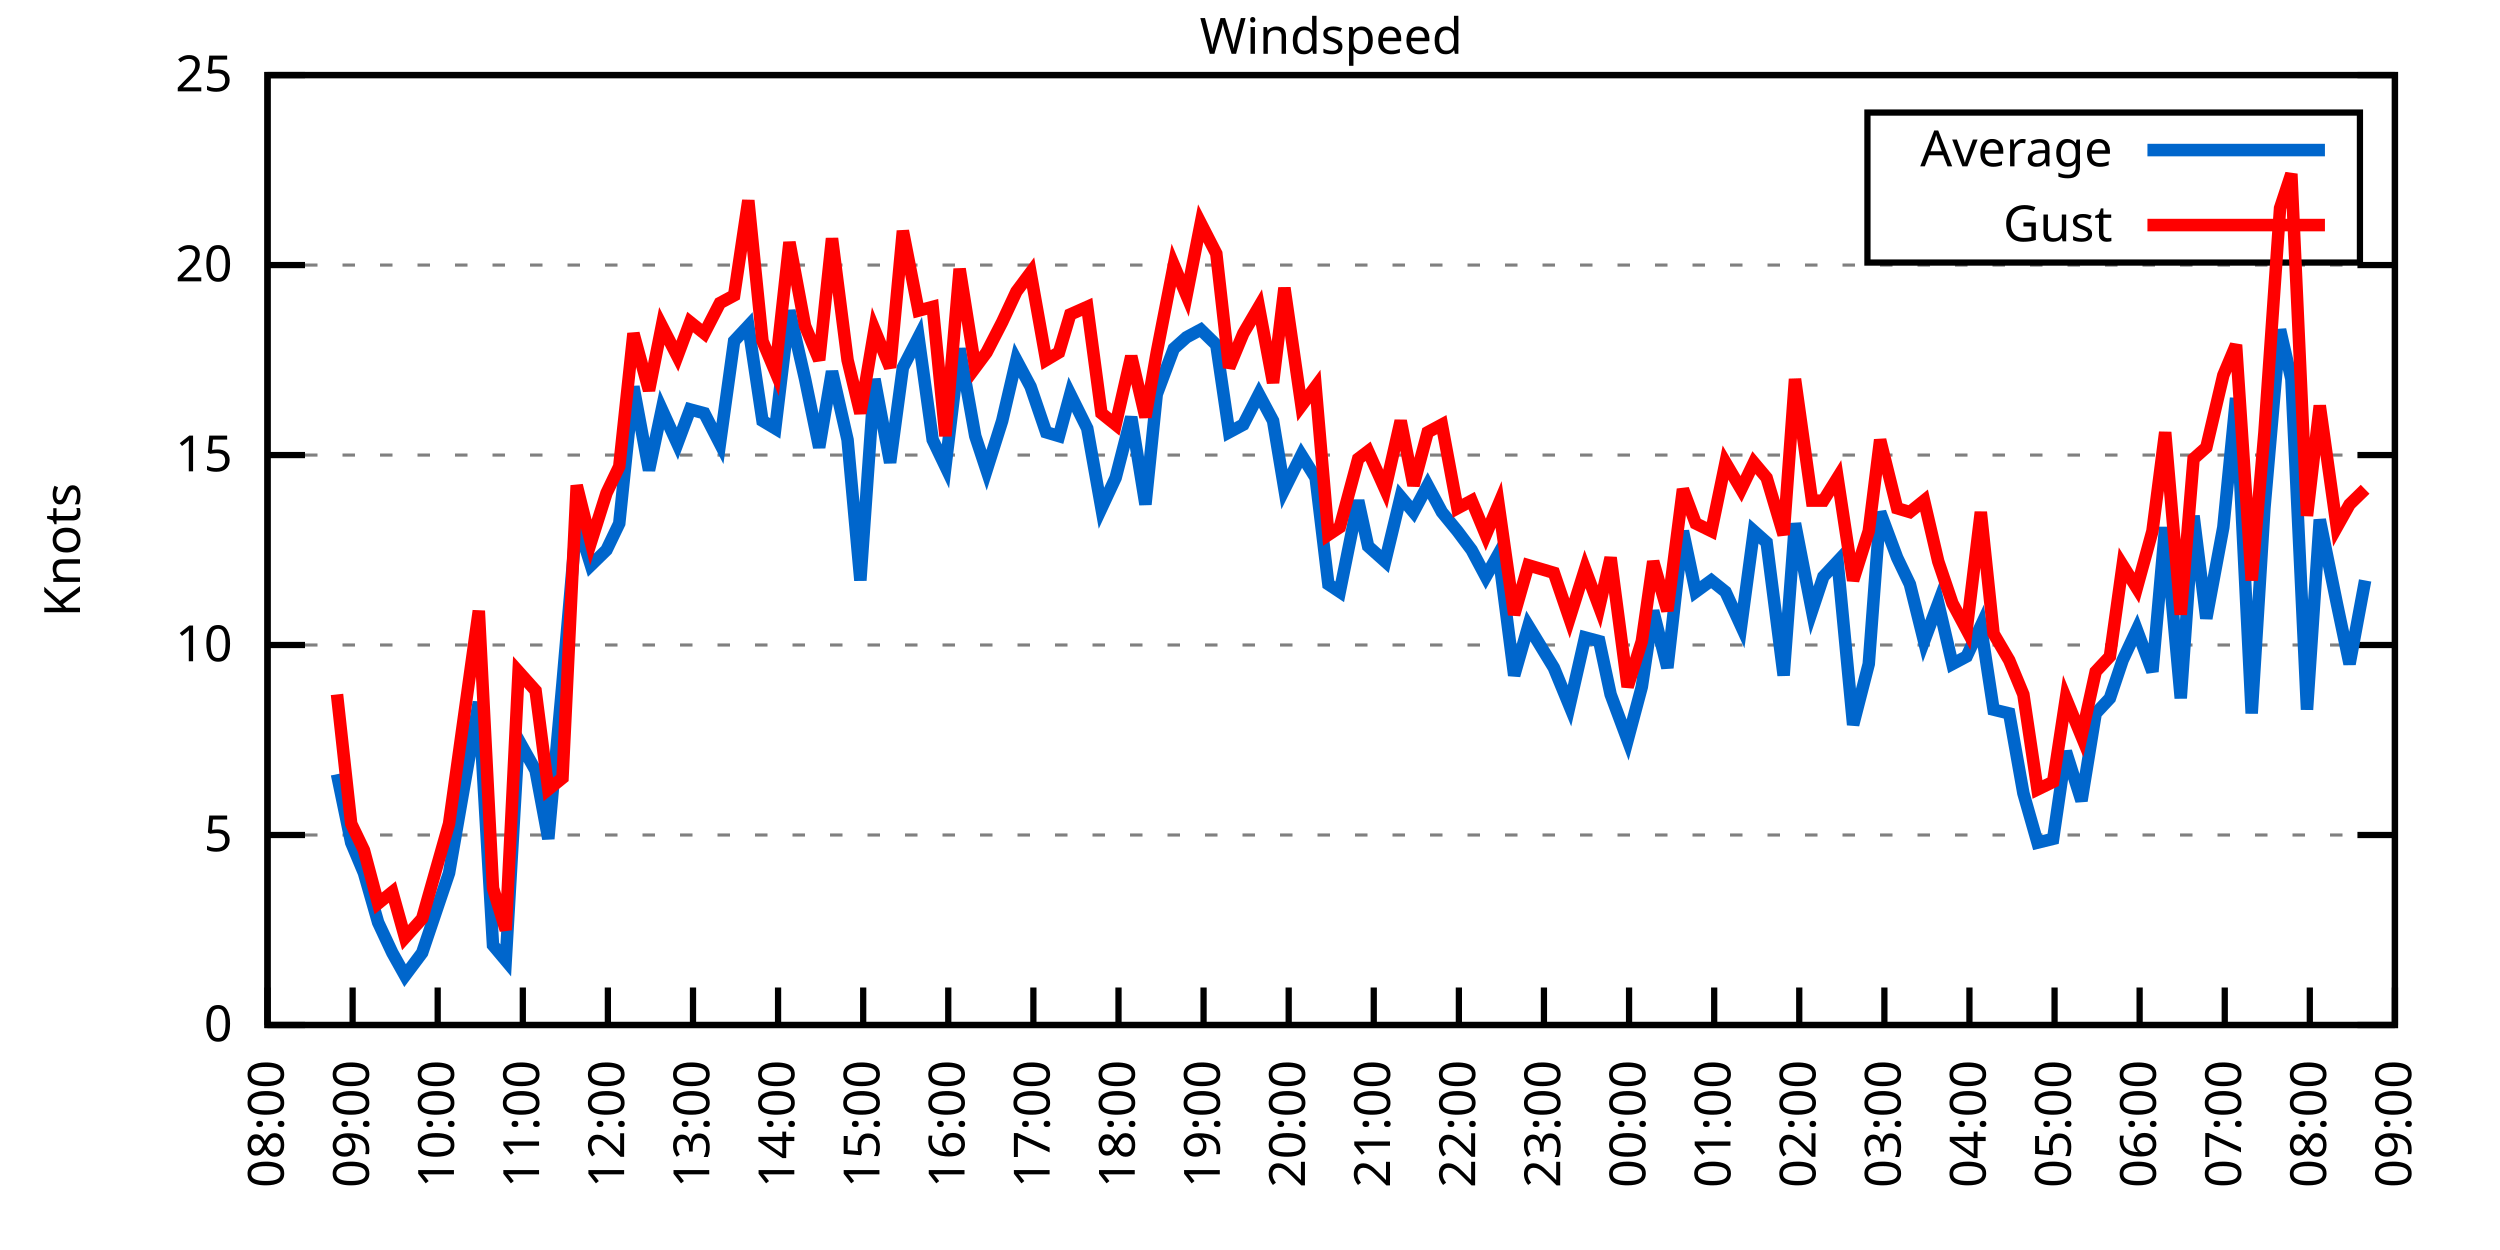
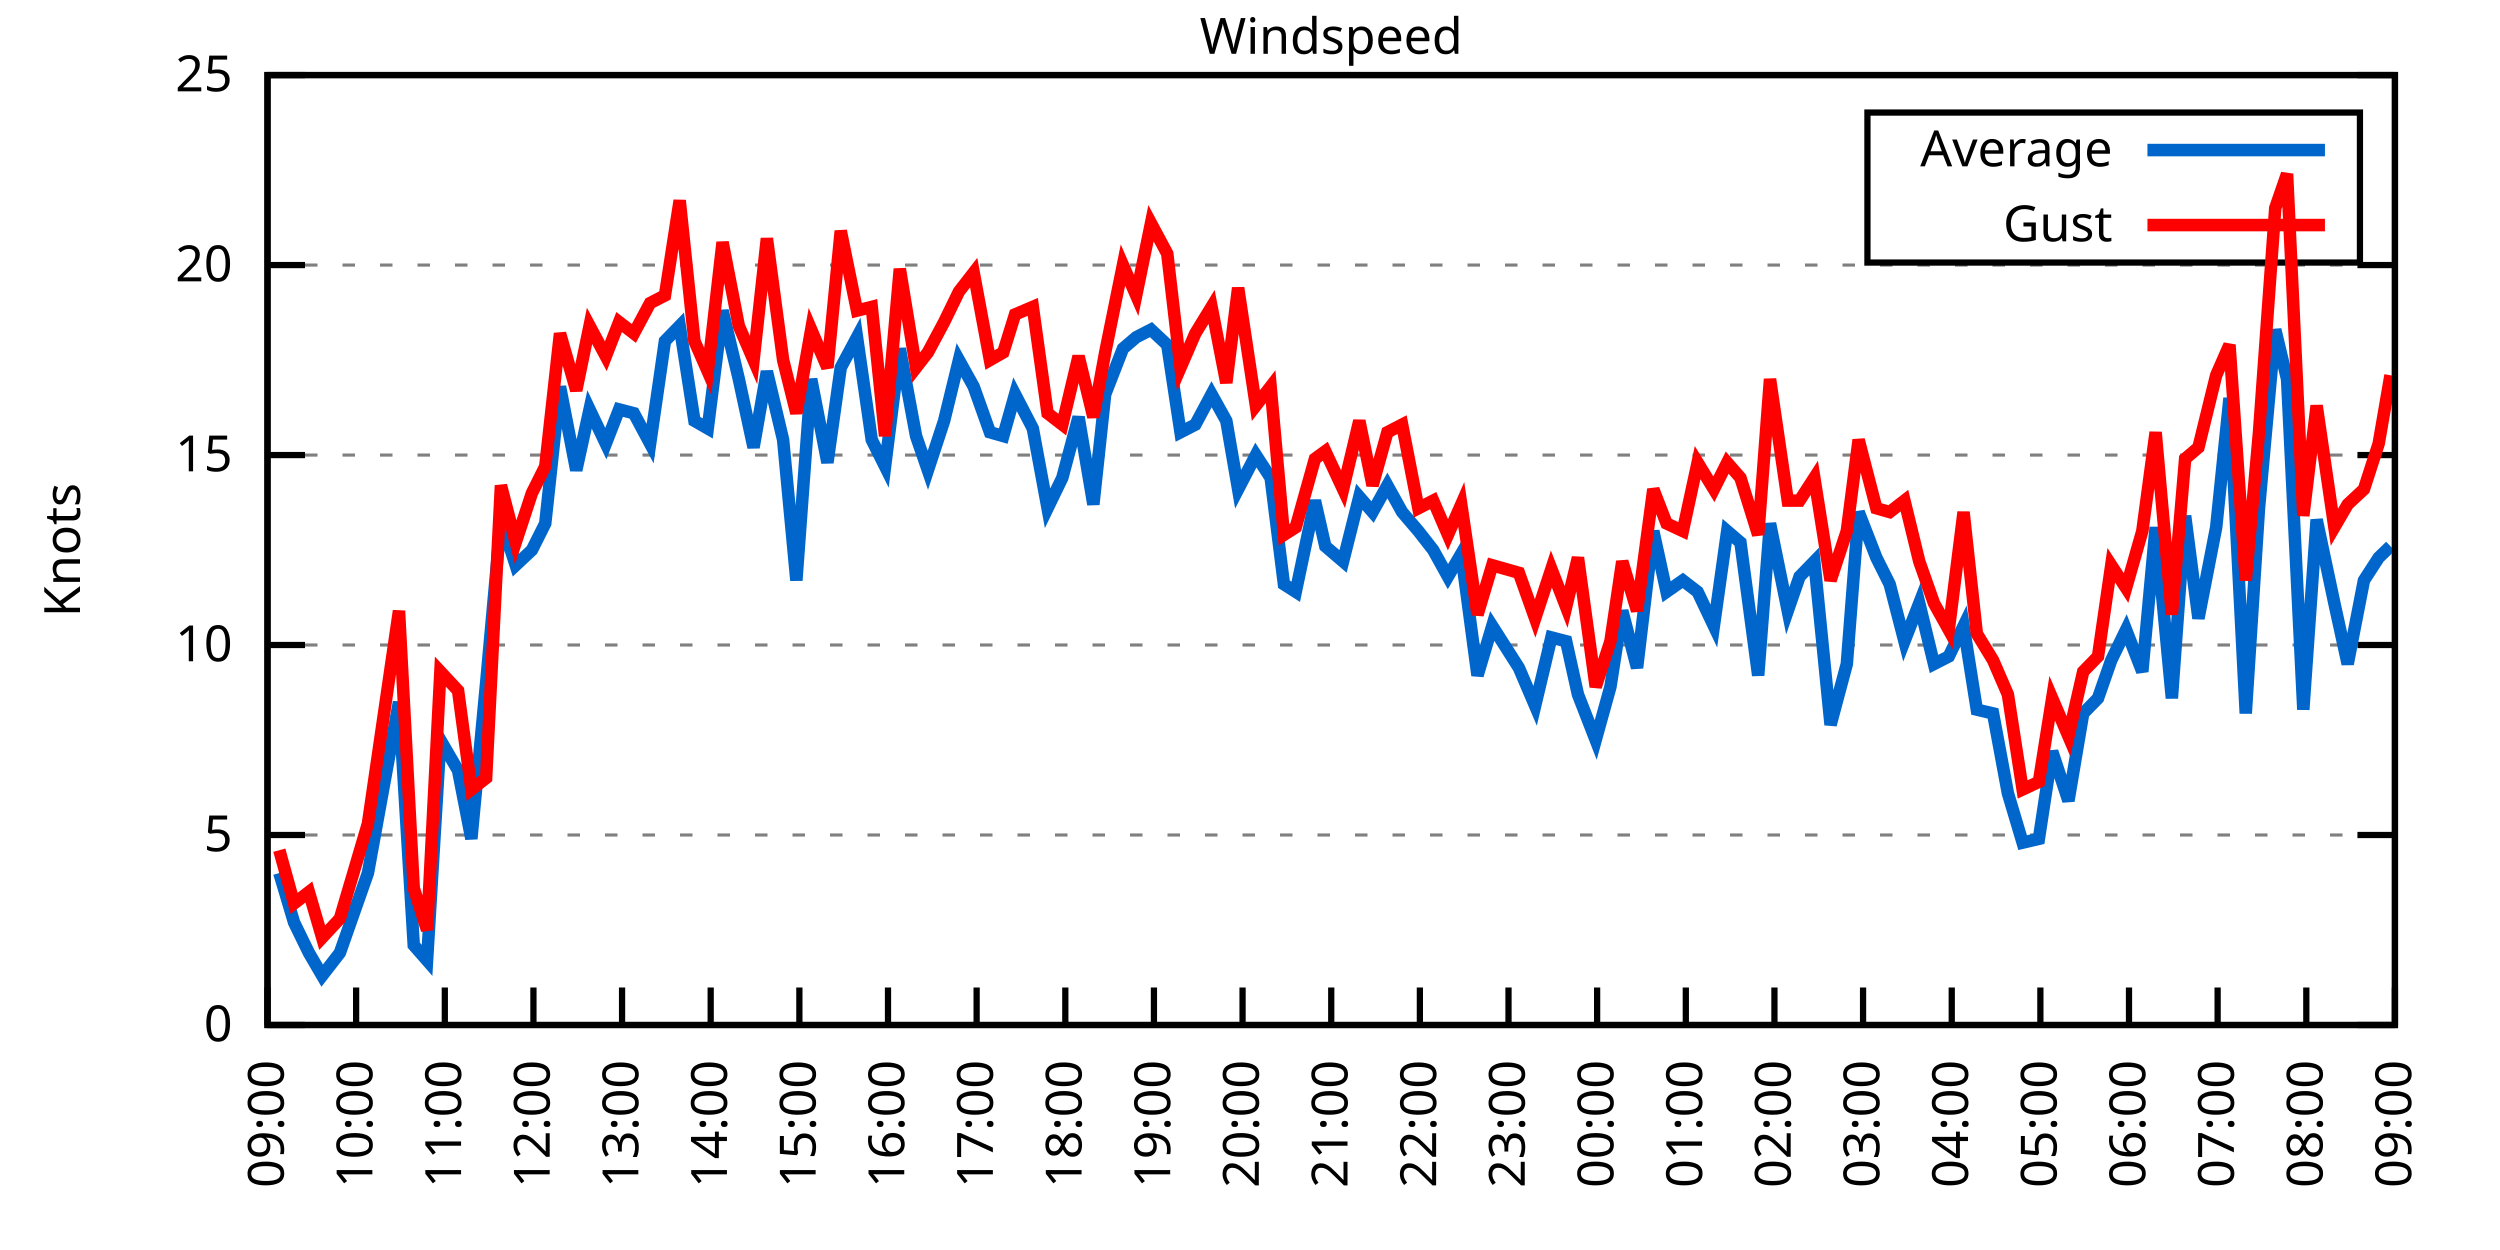
<svg xmlns="http://www.w3.org/2000/svg" xmlns:xlink="http://www.w3.org/1999/xlink" width="400" height="200" viewBox="0 0 400 200">
  <g id="gnuplot_canvas">
    <rect x="0" y="0" width="400" height="200" fill="none" />
    <defs>
      <circle id="gpDot" r="0.5" stroke-width="0.5" stroke="currentColor" />
      <path id="gpPt0" stroke-width="0.333" stroke="currentColor" d="M-1,0 h2 M0,-1 v2" />
      <path id="gpPt1" stroke-width="0.333" stroke="currentColor" d="M-1,-1 L1,1 M1,-1 L-1,1" />
      <path id="gpPt2" stroke-width="0.333" stroke="currentColor" d="M-1,0 L1,0 M0,-1 L0,1 M-1,-1 L1,1 M-1,1 L1,-1" />
      <rect id="gpPt3" stroke-width="0.333" stroke="currentColor" x="-1" y="-1" width="2" height="2" />
      <rect id="gpPt4" stroke-width="0.333" stroke="currentColor" fill="currentColor" x="-1" y="-1" width="2" height="2" />
      <circle id="gpPt5" stroke-width="0.333" stroke="currentColor" cx="0" cy="0" r="1" />
      <use xlink:href="#gpPt5" id="gpPt6" fill="currentColor" stroke="none" />
      <path id="gpPt7" stroke-width="0.333" stroke="currentColor" d="M0,-1.33 L-1.33,0.67 L1.33,0.67 z" />
      <use xlink:href="#gpPt7" id="gpPt8" fill="currentColor" stroke="none" />
      <use xlink:href="#gpPt7" id="gpPt9" stroke="currentColor" transform="rotate(180)" />
      <use xlink:href="#gpPt9" id="gpPt10" fill="currentColor" stroke="none" />
      <use xlink:href="#gpPt3" id="gpPt11" stroke="currentColor" transform="rotate(45)" />
      <use xlink:href="#gpPt11" id="gpPt12" fill="currentColor" stroke="none" />
      <path id="gpPt13" stroke-width="0.333" stroke="currentColor" d="M0,1.330 L1.265,0.411 L0.782,-1.067 L-0.782,-1.076 L-1.265,0.411 z" />
      <use xlink:href="#gpPt13" id="gpPt14" fill="currentColor" stroke="none" />
      <filter id="textbox" filterUnits="objectBoundingBox" x="0" y="0" height="1" width="1">
        <feFlood flood-color="white" flood-opacity="1" result="bgnd" />
        <feComposite in="SourceGraphic" in2="bgnd" operator="atop" />
      </filter>
      <filter id="greybox" filterUnits="objectBoundingBox" x="0" y="0" height="1" width="1">
        <feFlood flood-color="lightgrey" flood-opacity="1" result="grey" />
        <feComposite in="SourceGraphic" in2="grey" operator="atop" />
      </filter>
    </defs>
    <g fill="none" color="white" stroke="currentColor" stroke-width="1.00" stroke-linecap="butt" stroke-linejoin="miter">
</g>
    <g fill="none" color="black" stroke="currentColor" stroke-width="1.00" stroke-linecap="butt" stroke-linejoin="miter">
      <g stroke="none" shape-rendering="crispEdges">
        <polygon fill="rgb(255, 255, 255)" points="42.80,164.00 383.18,164.00 383.18,12.02 42.80,12.02 " />
      </g>
    </g>
    <g fill="none" color="black" stroke="currentColor" stroke-width="1.00" stroke-linecap="butt" stroke-linejoin="miter">
</g>
    <g fill="none" color="black" stroke="black" stroke-width="0.50" stroke-linecap="butt" stroke-linejoin="miter">
</g>
    <g fill="none" color="gray" stroke="currentColor" stroke-width="0.50" stroke-linecap="butt" stroke-linejoin="miter">
      <path stroke="gray" stroke-dasharray="2,4" class="gridline" d="M42.80,164.00 L383.19,164.00  " />
    </g>
    <g fill="none" color="gray" stroke="gray" stroke-width="1.00" stroke-linecap="butt" stroke-linejoin="miter">
</g>
    <g fill="none" color="black" stroke="currentColor" stroke-width="1.00" stroke-linecap="butt" stroke-linejoin="miter">
      <path stroke="black" d="M42.80,164.00 L48.80,164.00 M383.19,164.00 L377.19,164.00  " />
      <g transform="translate(37.20,166.60)" stroke="none" fill="black" font-family="Sans" font-size="8.00" text-anchor="end">
        <text>
          <tspan font-family="Sans"> 0</tspan>
        </text>
      </g>
    </g>
    <g fill="none" color="black" stroke="currentColor" stroke-width="1.00" stroke-linecap="butt" stroke-linejoin="miter">
</g>
    <g fill="none" color="black" stroke="black" stroke-width="0.50" stroke-linecap="butt" stroke-linejoin="miter">
</g>
    <g fill="none" color="gray" stroke="currentColor" stroke-width="0.50" stroke-linecap="butt" stroke-linejoin="miter">
      <path stroke="gray" stroke-dasharray="2,4" class="gridline" d="M42.80,133.60 L383.19,133.60  " />
    </g>
    <g fill="none" color="gray" stroke="gray" stroke-width="1.00" stroke-linecap="butt" stroke-linejoin="miter">
</g>
    <g fill="none" color="black" stroke="currentColor" stroke-width="1.00" stroke-linecap="butt" stroke-linejoin="miter">
      <path stroke="black" d="M42.80,133.60 L48.80,133.60 M383.19,133.60 L377.19,133.60  " />
      <g transform="translate(37.20,136.20)" stroke="none" fill="black" font-family="Sans" font-size="8.00" text-anchor="end">
        <text>
          <tspan font-family="Sans"> 5</tspan>
        </text>
      </g>
    </g>
    <g fill="none" color="black" stroke="currentColor" stroke-width="1.00" stroke-linecap="butt" stroke-linejoin="miter">
</g>
    <g fill="none" color="black" stroke="black" stroke-width="0.50" stroke-linecap="butt" stroke-linejoin="miter">
</g>
    <g fill="none" color="gray" stroke="currentColor" stroke-width="0.50" stroke-linecap="butt" stroke-linejoin="miter">
      <path stroke="gray" stroke-dasharray="2,4" class="gridline" d="M42.80,103.20 L383.19,103.20  " />
    </g>
    <g fill="none" color="gray" stroke="gray" stroke-width="1.00" stroke-linecap="butt" stroke-linejoin="miter">
</g>
    <g fill="none" color="black" stroke="currentColor" stroke-width="1.00" stroke-linecap="butt" stroke-linejoin="miter">
      <path stroke="black" d="M42.80,103.20 L48.80,103.20 M383.19,103.20 L377.19,103.20  " />
      <g transform="translate(37.20,105.80)" stroke="none" fill="black" font-family="Sans" font-size="8.00" text-anchor="end">
        <text>
          <tspan font-family="Sans"> 10</tspan>
        </text>
      </g>
    </g>
    <g fill="none" color="black" stroke="currentColor" stroke-width="1.00" stroke-linecap="butt" stroke-linejoin="miter">
</g>
    <g fill="none" color="black" stroke="black" stroke-width="0.50" stroke-linecap="butt" stroke-linejoin="miter">
</g>
    <g fill="none" color="gray" stroke="currentColor" stroke-width="0.50" stroke-linecap="butt" stroke-linejoin="miter">
      <path stroke="gray" stroke-dasharray="2,4" class="gridline" d="M42.80,72.81 L383.19,72.81  " />
    </g>
    <g fill="none" color="gray" stroke="gray" stroke-width="1.00" stroke-linecap="butt" stroke-linejoin="miter">
</g>
    <g fill="none" color="black" stroke="currentColor" stroke-width="1.00" stroke-linecap="butt" stroke-linejoin="miter">
      <path stroke="black" d="M42.80,72.81 L48.80,72.81 M383.19,72.81 L377.19,72.81  " />
      <g transform="translate(37.20,75.41)" stroke="none" fill="black" font-family="Sans" font-size="8.00" text-anchor="end">
        <text>
          <tspan font-family="Sans"> 15</tspan>
        </text>
      </g>
    </g>
    <g fill="none" color="black" stroke="currentColor" stroke-width="1.00" stroke-linecap="butt" stroke-linejoin="miter">
</g>
    <g fill="none" color="black" stroke="black" stroke-width="0.50" stroke-linecap="butt" stroke-linejoin="miter">
</g>
    <g fill="none" color="gray" stroke="currentColor" stroke-width="0.50" stroke-linecap="butt" stroke-linejoin="miter">
      <path stroke="gray" stroke-dasharray="2,4" class="gridline" d="M42.80,42.41 L383.19,42.41  " />
    </g>
    <g fill="none" color="gray" stroke="gray" stroke-width="1.00" stroke-linecap="butt" stroke-linejoin="miter">
</g>
    <g fill="none" color="black" stroke="currentColor" stroke-width="1.00" stroke-linecap="butt" stroke-linejoin="miter">
      <path stroke="black" d="M42.80,42.41 L48.80,42.41 M383.19,42.41 L377.19,42.41  " />
      <g transform="translate(37.20,45.01)" stroke="none" fill="black" font-family="Sans" font-size="8.00" text-anchor="end">
        <text>
          <tspan font-family="Sans"> 20</tspan>
        </text>
      </g>
    </g>
    <g fill="none" color="black" stroke="currentColor" stroke-width="1.00" stroke-linecap="butt" stroke-linejoin="miter">
</g>
    <g fill="none" color="black" stroke="black" stroke-width="0.50" stroke-linecap="butt" stroke-linejoin="miter">
</g>
    <g fill="none" color="gray" stroke="currentColor" stroke-width="0.50" stroke-linecap="butt" stroke-linejoin="miter">
      <path stroke="gray" stroke-dasharray="2,4" class="gridline" d="M42.80,12.01 L383.19,12.01  " />
    </g>
    <g fill="none" color="gray" stroke="gray" stroke-width="1.00" stroke-linecap="butt" stroke-linejoin="miter">
</g>
    <g fill="none" color="black" stroke="currentColor" stroke-width="1.00" stroke-linecap="butt" stroke-linejoin="miter">
      <path stroke="black" d="M42.80,12.01 L48.80,12.01 M383.19,12.01 L377.19,12.01  " />
      <g transform="translate(37.20,14.61)" stroke="none" fill="black" font-family="Sans" font-size="8.00" text-anchor="end">
        <text>
          <tspan font-family="Sans"> 25</tspan>
        </text>
      </g>
    </g>
    <g fill="none" color="black" stroke="currentColor" stroke-width="1.00" stroke-linecap="butt" stroke-linejoin="miter">
      <path stroke="black" d="M42.80,164.00 L42.80,158.00  " />
      <g transform="translate(45.40,169.60) rotate(270.00)" stroke="none" fill="black" font-family="Sans" font-size="8.00" text-anchor="end">
        <text>
-           <tspan font-family="Sans">08:00</tspan>
-         </text>
-       </g>
-     </g>
-     <g fill="none" color="black" stroke="currentColor" stroke-width="1.00" stroke-linecap="butt" stroke-linejoin="miter">
-       <path stroke="black" d="M56.42,164.00 L56.42,158.00  " />
-       <g transform="translate(59.02,169.60) rotate(270.00)" stroke="none" fill="black" font-family="Sans" font-size="8.00" text-anchor="end">
-         <text>
          <tspan font-family="Sans">09:00</tspan>
        </text>
      </g>
    </g>
    <g fill="none" color="black" stroke="currentColor" stroke-width="1.00" stroke-linecap="butt" stroke-linejoin="miter">
-       <path stroke="black" d="M70.03,164.00 L70.03,158.00  " />
-       <g transform="translate(72.63,169.60) rotate(270.00)" stroke="none" fill="black" font-family="Sans" font-size="8.00" text-anchor="end">
+       <path stroke="black" d="M56.98,164.00 L56.98,158.00  " />
+       <g transform="translate(59.58,169.60) rotate(270.00)" stroke="none" fill="black" font-family="Sans" font-size="8.00" text-anchor="end">
        <text>
          <tspan font-family="Sans">10:00</tspan>
        </text>
      </g>
    </g>
    <g fill="none" color="black" stroke="currentColor" stroke-width="1.00" stroke-linecap="butt" stroke-linejoin="miter">
-       <path stroke="black" d="M83.65,164.00 L83.65,158.00  " />
-       <g transform="translate(86.25,169.60) rotate(270.00)" stroke="none" fill="black" font-family="Sans" font-size="8.00" text-anchor="end">
+       <path stroke="black" d="M71.17,164.00 L71.17,158.00  " />
+       <g transform="translate(73.77,169.60) rotate(270.00)" stroke="none" fill="black" font-family="Sans" font-size="8.00" text-anchor="end">
        <text>
          <tspan font-family="Sans">11:00</tspan>
        </text>
      </g>
    </g>
    <g fill="none" color="black" stroke="currentColor" stroke-width="1.00" stroke-linecap="butt" stroke-linejoin="miter">
-       <path stroke="black" d="M97.26,164.00 L97.26,158.00  " />
-       <g transform="translate(99.86,169.60) rotate(270.00)" stroke="none" fill="black" font-family="Sans" font-size="8.00" text-anchor="end">
+       <path stroke="black" d="M85.35,164.00 L85.35,158.00  " />
+       <g transform="translate(87.95,169.60) rotate(270.00)" stroke="none" fill="black" font-family="Sans" font-size="8.00" text-anchor="end">
        <text>
          <tspan font-family="Sans">12:00</tspan>
        </text>
      </g>
    </g>
    <g fill="none" color="black" stroke="currentColor" stroke-width="1.00" stroke-linecap="butt" stroke-linejoin="miter">
-       <path stroke="black" d="M110.88,164.00 L110.88,158.00  " />
-       <g transform="translate(113.48,169.60) rotate(270.00)" stroke="none" fill="black" font-family="Sans" font-size="8.00" text-anchor="end">
+       <path stroke="black" d="M99.53,164.00 L99.53,158.00  " />
+       <g transform="translate(102.13,169.60) rotate(270.00)" stroke="none" fill="black" font-family="Sans" font-size="8.00" text-anchor="end">
        <text>
          <tspan font-family="Sans">13:00</tspan>
        </text>
      </g>
    </g>
    <g fill="none" color="black" stroke="currentColor" stroke-width="1.00" stroke-linecap="butt" stroke-linejoin="miter">
-       <path stroke="black" d="M124.49,164.00 L124.49,158.00  " />
-       <g transform="translate(127.09,169.60) rotate(270.00)" stroke="none" fill="black" font-family="Sans" font-size="8.00" text-anchor="end">
+       <path stroke="black" d="M113.71,164.00 L113.71,158.00  " />
+       <g transform="translate(116.31,169.60) rotate(270.00)" stroke="none" fill="black" font-family="Sans" font-size="8.00" text-anchor="end">
        <text>
          <tspan font-family="Sans">14:00</tspan>
        </text>
      </g>
    </g>
    <g fill="none" color="black" stroke="currentColor" stroke-width="1.00" stroke-linecap="butt" stroke-linejoin="miter">
-       <path stroke="black" d="M138.11,164.00 L138.11,158.00  " />
-       <g transform="translate(140.71,169.60) rotate(270.00)" stroke="none" fill="black" font-family="Sans" font-size="8.00" text-anchor="end">
+       <path stroke="black" d="M127.90,164.00 L127.90,158.00  " />
+       <g transform="translate(130.50,169.60) rotate(270.00)" stroke="none" fill="black" font-family="Sans" font-size="8.00" text-anchor="end">
        <text>
          <tspan font-family="Sans">15:00</tspan>
        </text>
      </g>
    </g>
    <g fill="none" color="black" stroke="currentColor" stroke-width="1.00" stroke-linecap="butt" stroke-linejoin="miter">
-       <path stroke="black" d="M151.72,164.00 L151.72,158.00  " />
-       <g transform="translate(154.32,169.60) rotate(270.00)" stroke="none" fill="black" font-family="Sans" font-size="8.00" text-anchor="end">
+       <path stroke="black" d="M142.08,164.00 L142.08,158.00  " />
+       <g transform="translate(144.68,169.60) rotate(270.00)" stroke="none" fill="black" font-family="Sans" font-size="8.00" text-anchor="end">
        <text>
          <tspan font-family="Sans">16:00</tspan>
        </text>
      </g>
    </g>
    <g fill="none" color="black" stroke="currentColor" stroke-width="1.00" stroke-linecap="butt" stroke-linejoin="miter">
-       <path stroke="black" d="M165.34,164.00 L165.34,158.00  " />
-       <g transform="translate(167.94,169.60) rotate(270.00)" stroke="none" fill="black" font-family="Sans" font-size="8.00" text-anchor="end">
+       <path stroke="black" d="M156.26,164.00 L156.26,158.00  " />
+       <g transform="translate(158.86,169.60) rotate(270.00)" stroke="none" fill="black" font-family="Sans" font-size="8.00" text-anchor="end">
        <text>
          <tspan font-family="Sans">17:00</tspan>
        </text>
      </g>
    </g>
    <g fill="none" color="black" stroke="currentColor" stroke-width="1.00" stroke-linecap="butt" stroke-linejoin="miter">
-       <path stroke="black" d="M178.96,164.00 L178.96,158.00  " />
-       <g transform="translate(181.56,169.60) rotate(270.00)" stroke="none" fill="black" font-family="Sans" font-size="8.00" text-anchor="end">
+       <path stroke="black" d="M170.45,164.00 L170.45,158.00  " />
+       <g transform="translate(173.05,169.60) rotate(270.00)" stroke="none" fill="black" font-family="Sans" font-size="8.00" text-anchor="end">
        <text>
          <tspan font-family="Sans">18:00</tspan>
        </text>
      </g>
    </g>
    <g fill="none" color="black" stroke="currentColor" stroke-width="1.00" stroke-linecap="butt" stroke-linejoin="miter">
-       <path stroke="black" d="M192.57,164.00 L192.57,158.00  " />
-       <g transform="translate(195.17,169.60) rotate(270.00)" stroke="none" fill="black" font-family="Sans" font-size="8.00" text-anchor="end">
+       <path stroke="black" d="M184.63,164.00 L184.63,158.00  " />
+       <g transform="translate(187.23,169.60) rotate(270.00)" stroke="none" fill="black" font-family="Sans" font-size="8.00" text-anchor="end">
        <text>
          <tspan font-family="Sans">19:00</tspan>
        </text>
      </g>
    </g>
    <g fill="none" color="black" stroke="currentColor" stroke-width="1.00" stroke-linecap="butt" stroke-linejoin="miter">
-       <path stroke="black" d="M206.19,164.00 L206.19,158.00  " />
-       <g transform="translate(208.79,169.60) rotate(270.00)" stroke="none" fill="black" font-family="Sans" font-size="8.00" text-anchor="end">
+       <path stroke="black" d="M198.81,164.00 L198.81,158.00  " />
+       <g transform="translate(201.41,169.60) rotate(270.00)" stroke="none" fill="black" font-family="Sans" font-size="8.00" text-anchor="end">
        <text>
          <tspan font-family="Sans">20:00</tspan>
        </text>
      </g>
    </g>
    <g fill="none" color="black" stroke="currentColor" stroke-width="1.00" stroke-linecap="butt" stroke-linejoin="miter">
-       <path stroke="black" d="M219.80,164.00 L219.80,158.00  " />
-       <g transform="translate(222.40,169.60) rotate(270.00)" stroke="none" fill="black" font-family="Sans" font-size="8.00" text-anchor="end">
+       <path stroke="black" d="M213.00,164.00 L213.00,158.00  " />
+       <g transform="translate(215.60,169.60) rotate(270.00)" stroke="none" fill="black" font-family="Sans" font-size="8.00" text-anchor="end">
        <text>
          <tspan font-family="Sans">21:00</tspan>
        </text>
      </g>
    </g>
    <g fill="none" color="black" stroke="currentColor" stroke-width="1.00" stroke-linecap="butt" stroke-linejoin="miter">
-       <path stroke="black" d="M233.42,164.00 L233.42,158.00  " />
-       <g transform="translate(236.02,169.60) rotate(270.00)" stroke="none" fill="black" font-family="Sans" font-size="8.00" text-anchor="end">
+       <path stroke="black" d="M227.18,164.00 L227.18,158.00  " />
+       <g transform="translate(229.78,169.60) rotate(270.00)" stroke="none" fill="black" font-family="Sans" font-size="8.00" text-anchor="end">
        <text>
          <tspan font-family="Sans">22:00</tspan>
        </text>
      </g>
    </g>
    <g fill="none" color="black" stroke="currentColor" stroke-width="1.00" stroke-linecap="butt" stroke-linejoin="miter">
-       <path stroke="black" d="M247.03,164.00 L247.03,158.00  " />
-       <g transform="translate(249.63,169.60) rotate(270.00)" stroke="none" fill="black" font-family="Sans" font-size="8.00" text-anchor="end">
+       <path stroke="black" d="M241.36,164.00 L241.36,158.00  " />
+       <g transform="translate(243.96,169.60) rotate(270.00)" stroke="none" fill="black" font-family="Sans" font-size="8.00" text-anchor="end">
        <text>
          <tspan font-family="Sans">23:00</tspan>
        </text>
      </g>
    </g>
    <g fill="none" color="black" stroke="currentColor" stroke-width="1.00" stroke-linecap="butt" stroke-linejoin="miter">
-       <path stroke="black" d="M260.65,164.00 L260.65,158.00  " />
-       <g transform="translate(263.25,169.60) rotate(270.00)" stroke="none" fill="black" font-family="Sans" font-size="8.00" text-anchor="end">
+       <path stroke="black" d="M255.54,164.00 L255.54,158.00  " />
+       <g transform="translate(258.14,169.60) rotate(270.00)" stroke="none" fill="black" font-family="Sans" font-size="8.00" text-anchor="end">
        <text>
          <tspan font-family="Sans">00:00</tspan>
        </text>
      </g>
    </g>
    <g fill="none" color="black" stroke="currentColor" stroke-width="1.00" stroke-linecap="butt" stroke-linejoin="miter">
-       <path stroke="black" d="M274.27,164.00 L274.27,158.00  " />
-       <g transform="translate(276.87,169.60) rotate(270.00)" stroke="none" fill="black" font-family="Sans" font-size="8.00" text-anchor="end">
+       <path stroke="black" d="M269.73,164.00 L269.73,158.00  " />
+       <g transform="translate(272.33,169.60) rotate(270.00)" stroke="none" fill="black" font-family="Sans" font-size="8.00" text-anchor="end">
        <text>
          <tspan font-family="Sans">01:00</tspan>
        </text>
      </g>
    </g>
    <g fill="none" color="black" stroke="currentColor" stroke-width="1.00" stroke-linecap="butt" stroke-linejoin="miter">
-       <path stroke="black" d="M287.88,164.00 L287.88,158.00  " />
-       <g transform="translate(290.48,169.60) rotate(270.00)" stroke="none" fill="black" font-family="Sans" font-size="8.00" text-anchor="end">
+       <path stroke="black" d="M283.91,164.00 L283.91,158.00  " />
+       <g transform="translate(286.51,169.60) rotate(270.00)" stroke="none" fill="black" font-family="Sans" font-size="8.00" text-anchor="end">
        <text>
          <tspan font-family="Sans">02:00</tspan>
        </text>
      </g>
    </g>
    <g fill="none" color="black" stroke="currentColor" stroke-width="1.00" stroke-linecap="butt" stroke-linejoin="miter">
-       <path stroke="black" d="M301.50,164.00 L301.50,158.00  " />
-       <g transform="translate(304.10,169.60) rotate(270.00)" stroke="none" fill="black" font-family="Sans" font-size="8.00" text-anchor="end">
+       <path stroke="black" d="M298.09,164.00 L298.09,158.00  " />
+       <g transform="translate(300.69,169.60) rotate(270.00)" stroke="none" fill="black" font-family="Sans" font-size="8.00" text-anchor="end">
        <text>
          <tspan font-family="Sans">03:00</tspan>
        </text>
      </g>
    </g>
    <g fill="none" color="black" stroke="currentColor" stroke-width="1.00" stroke-linecap="butt" stroke-linejoin="miter">
-       <path stroke="black" d="M315.11,164.00 L315.11,158.00  " />
-       <g transform="translate(317.71,169.60) rotate(270.00)" stroke="none" fill="black" font-family="Sans" font-size="8.00" text-anchor="end">
+       <path stroke="black" d="M312.28,164.00 L312.28,158.00  " />
+       <g transform="translate(314.88,169.60) rotate(270.00)" stroke="none" fill="black" font-family="Sans" font-size="8.00" text-anchor="end">
        <text>
          <tspan font-family="Sans">04:00</tspan>
        </text>
      </g>
    </g>
    <g fill="none" color="black" stroke="currentColor" stroke-width="1.00" stroke-linecap="butt" stroke-linejoin="miter">
-       <path stroke="black" d="M328.73,164.00 L328.73,158.00  " />
-       <g transform="translate(331.33,169.60) rotate(270.00)" stroke="none" fill="black" font-family="Sans" font-size="8.00" text-anchor="end">
+       <path stroke="black" d="M326.46,164.00 L326.46,158.00  " />
+       <g transform="translate(329.06,169.60) rotate(270.00)" stroke="none" fill="black" font-family="Sans" font-size="8.00" text-anchor="end">
        <text>
          <tspan font-family="Sans">05:00</tspan>
        </text>
      </g>
    </g>
    <g fill="none" color="black" stroke="currentColor" stroke-width="1.00" stroke-linecap="butt" stroke-linejoin="miter">
-       <path stroke="black" d="M342.34,164.00 L342.34,158.00  " />
-       <g transform="translate(344.94,169.60) rotate(270.00)" stroke="none" fill="black" font-family="Sans" font-size="8.00" text-anchor="end">
+       <path stroke="black" d="M340.64,164.00 L340.64,158.00  " />
+       <g transform="translate(343.24,169.60) rotate(270.00)" stroke="none" fill="black" font-family="Sans" font-size="8.00" text-anchor="end">
        <text>
          <tspan font-family="Sans">06:00</tspan>
        </text>
      </g>
    </g>
    <g fill="none" color="black" stroke="currentColor" stroke-width="1.00" stroke-linecap="butt" stroke-linejoin="miter">
-       <path stroke="black" d="M355.96,164.00 L355.96,158.00  " />
-       <g transform="translate(358.56,169.60) rotate(270.00)" stroke="none" fill="black" font-family="Sans" font-size="8.00" text-anchor="end">
+       <path stroke="black" d="M354.82,164.00 L354.82,158.00  " />
+       <g transform="translate(357.42,169.60) rotate(270.00)" stroke="none" fill="black" font-family="Sans" font-size="8.00" text-anchor="end">
        <text>
          <tspan font-family="Sans">07:00</tspan>
        </text>
      </g>
    </g>
    <g fill="none" color="black" stroke="currentColor" stroke-width="1.00" stroke-linecap="butt" stroke-linejoin="miter">
-       <path stroke="black" d="M369.57,164.00 L369.57,158.00  " />
-       <g transform="translate(372.17,169.60) rotate(270.00)" stroke="none" fill="black" font-family="Sans" font-size="8.00" text-anchor="end">
+       <path stroke="black" d="M369.01,164.00 L369.01,158.00  " />
+       <g transform="translate(371.61,169.60) rotate(270.00)" stroke="none" fill="black" font-family="Sans" font-size="8.00" text-anchor="end">
        <text>
          <tspan font-family="Sans">08:00</tspan>
        </text>
      </g>
    </g>
    <g fill="none" color="black" stroke="currentColor" stroke-width="1.00" stroke-linecap="butt" stroke-linejoin="miter">
      <path stroke="black" d="M383.19,164.00 L383.19,158.00  " />
      <g transform="translate(385.79,169.60) rotate(270.00)" stroke="none" fill="black" font-family="Sans" font-size="8.00" text-anchor="end">
        <text>
          <tspan font-family="Sans">09:00</tspan>
        </text>
      </g>
    </g>
    <g fill="none" color="black" stroke="currentColor" stroke-width="1.00" stroke-linecap="butt" stroke-linejoin="miter">
</g>
    <g fill="none" color="black" stroke="currentColor" stroke-width="1.00" stroke-linecap="butt" stroke-linejoin="miter">
      <path stroke="black" d="M42.80,12.01 L42.80,164.00 L383.19,164.00 L383.19,12.01 L42.80,12.01 Z  " />
    </g>
    <g fill="none" color="black" stroke="currentColor" stroke-width="1.00" stroke-linecap="butt" stroke-linejoin="miter">
</g>
    <g fill="none" color="black" stroke="currentColor" stroke-width="1.00" stroke-linecap="butt" stroke-linejoin="miter">
      <path stroke="black" d="M298.79,42.01 L298.79,18.01 L377.59,18.01 L377.59,42.01 L298.79,42.01 Z  " />
    </g>
    <g id="Windspeed_plot_1">
      <g fill="none" color="white" stroke="black" stroke-width="2.00" stroke-linecap="butt" stroke-linejoin="miter">
</g>
      <g fill="none" color="black" stroke="currentColor" stroke-width="2.00" stroke-linecap="butt" stroke-linejoin="miter">
        <g transform="translate(337.99,26.61)" stroke="none" fill="black" font-family="Sans" font-size="8.00" text-anchor="end">
          <text>
            <tspan font-family="Sans">Average</tspan>
          </text>
        </g>
      </g>
      <g fill="none" color="black" stroke="currentColor" stroke-width="2.00" stroke-linecap="butt" stroke-linejoin="miter">
-         <path stroke="rgb(  0, 102, 204)" d="M343.59,24.01 L371.99,24.01 M53.92,123.87 L56.19,134.82 L58.23,139.68 L60.50,147.59 L62.77,152.45 L64.81,156.10   L67.54,152.45 L71.85,139.68 L76.61,112.32 L78.88,151.23 L80.92,153.66 L82.97,118.40 L85.69,123.27 L87.73,134.21   L90.00,109.28 L92.27,83.14 L94.54,90.44 L97.04,88.00 L99.08,83.75 L101.35,61.86 L103.84,75.24 L105.89,65.51   L108.38,70.98 L110.42,65.51 L112.69,66.12 L115.19,70.98 L117.46,54.57 L119.73,52.14 L122.00,67.33 L124.04,68.55   L126.31,49.70 L128.81,60.65 L131.07,71.59 L133.12,59.43 L135.61,70.37 L137.66,92.87 L139.92,60.65 L142.42,74.02   L144.46,58.82 L146.96,53.96 L149.23,70.37 L151.27,74.63 L153.54,55.78 L156.04,69.77 L157.85,75.24 L160.35,67.33   L162.62,57.61 L164.89,61.86 L167.38,69.16 L169.43,69.77 L171.24,63.08 L173.96,68.55 L176.23,81.32 L178.50,76.45   L181.00,66.73 L183.27,80.71 L185.08,63.08 L187.81,55.78 L189.85,53.96 L192.12,52.74 L194.61,55.18 L196.66,69.16   L198.93,67.94 L201.42,63.08 L203.69,67.33 L205.51,78.28 L208.23,72.81 L210.50,76.45 L212.54,93.48 L214.36,94.69   L217.31,80.10 L218.90,87.40 L221.62,89.83 L224.11,79.49 L226.16,81.93 L228.43,77.67 L230.70,81.93 L233.19,84.97   L235.46,88.00 L237.73,92.26 L239.77,88.61 L242.27,108.07 L244.54,100.16 L248.62,106.85 L251.12,112.93 L253.61,101.99   L255.88,102.60 L257.70,111.11 L260.42,118.40 L262.69,109.89 L264.51,97.73 L266.78,106.85 L269.27,84.97 L271.32,94.69   L273.81,92.87 L276.08,94.69 L278.58,100.16 L280.62,84.97 L282.66,86.79 L285.38,108.07 L287.20,83.75 L289.92,97.73   L291.74,92.26 L294.01,89.83 L296.50,115.97 L299.00,106.24 L300.82,81.93 L303.54,89.22 L305.58,93.48 L307.85,102.60   L310.12,96.52 L312.39,106.24 L314.66,105.03 L316.93,100.16 L318.97,113.54 L321.47,114.15 L323.74,126.91 L326.00,134.82   L328.50,134.21 L330.54,120.23 L333.04,128.13 L335.31,114.15 L337.58,111.72 L339.62,105.64 L341.89,100.77 L344.39,107.46   L346.43,84.36 L348.92,111.72 L350.97,82.53 L353.01,98.95 L355.73,84.36 L357.77,63.69 L360.27,114.15 L362.31,81.32   L364.81,52.74 L366.62,60.65 L369.12,113.54 L371.16,83.14 L373.89,96.52 L375.93,106.24 L378.42,92.87  " />
+         <path stroke="rgb(  0, 102, 204)" d="M343.59,24.01 L371.99,24.01 M44.69,139.68 L47.05,147.59 L49.42,152.45 L51.55,156.10 L54.38,152.45 L58.87,139.68   L63.84,112.32 L66.20,151.23 L68.33,153.66 L70.46,118.40 L73.29,123.27 L75.42,134.21 L77.78,109.28 L80.15,83.14   L82.51,90.44 L85.11,88.00 L87.24,83.75 L89.60,61.86 L92.20,75.24 L94.33,65.51 L96.93,70.98 L99.06,65.51   L101.42,66.12 L104.02,70.98 L106.39,54.57 L108.75,52.14 L111.11,67.33 L113.24,68.55 L115.61,49.70 L118.21,60.65   L120.57,71.59 L122.70,59.43 L125.30,70.37 L127.42,92.87 L129.79,60.65 L132.39,74.02 L134.52,58.82 L137.12,53.96   L139.48,70.37 L141.61,74.63 L143.97,55.78 L146.57,69.77 L148.46,75.24 L151.06,67.33 L153.43,57.61 L155.79,61.86   L158.39,69.16 L160.52,69.77 L162.41,63.08 L165.25,68.55 L167.61,81.32 L169.97,76.45 L172.57,66.73 L174.94,80.71   L176.83,63.08 L179.67,55.78 L181.79,53.96 L184.16,52.74 L186.76,55.18 L188.88,69.16 L191.25,67.94 L193.85,63.08   L196.21,67.33 L198.10,78.28 L200.94,72.81 L203.30,76.45 L205.43,93.48 L207.32,94.69 L210.39,80.10 L212.05,87.40   L214.89,89.83 L217.49,79.49 L219.61,81.93 L221.98,77.67 L224.34,81.93 L226.94,84.97 L229.31,88.00 L231.67,92.26   L233.80,88.61 L236.40,108.07 L238.76,100.16 L243.02,106.85 L245.62,112.93 L248.22,101.99 L250.58,102.60 L252.47,111.11   L255.31,118.40 L257.67,109.89 L259.56,97.73 L261.93,106.85 L264.53,84.97 L266.65,94.69 L269.25,92.87 L271.62,94.69   L274.22,100.16 L276.35,84.97 L278.47,86.79 L281.31,108.07 L283.20,83.75 L286.04,97.73 L287.93,92.26 L290.29,89.83   L292.89,115.97 L295.49,106.24 L297.38,81.93 L300.22,89.22 L302.35,93.48 L304.71,102.60 L307.08,96.52 L309.44,106.24   L311.80,105.03 L314.17,100.16 L316.29,113.54 L318.89,114.15 L321.26,126.91 L323.62,134.82 L326.22,134.21 L328.35,120.23   L330.95,128.13 L333.31,114.15 L335.68,111.72 L337.80,105.64 L340.17,100.77 L342.77,107.46 L344.90,84.36 L347.50,111.72   L349.62,82.53 L351.75,98.95 L354.59,84.36 L356.72,63.69 L359.32,114.15 L361.44,81.32 L364.04,52.74 L365.93,60.65   L368.53,113.54 L370.66,83.14 L373.50,96.52 L375.63,106.24 L378.23,92.87 L380.59,89.22 L382.48,87.40  " />
      </g>
    </g>
    <g id="Windspeed_plot_2">
      <g fill="none" color="black" stroke="currentColor" stroke-width="2.00" stroke-linecap="butt" stroke-linejoin="miter">
        <g transform="translate(337.99,38.61)" stroke="none" fill="black" font-family="Sans" font-size="8.00" text-anchor="end">
          <text>
            <tspan font-family="Sans">Gust</tspan>
          </text>
        </g>
      </g>
      <g fill="none" color="black" stroke="currentColor" stroke-width="2.00" stroke-linecap="butt" stroke-linejoin="miter">
-         <path stroke="rgb(255,   0,   0)" d="M343.59,36.01 L371.99,36.01 M53.92,111.11 L56.19,131.78 L58.23,136.03 L60.50,144.55 L62.77,142.72 L64.81,150.02   L67.54,146.98 L71.85,131.78 L76.61,97.73 L78.88,142.11 L80.92,148.80 L82.97,107.46 L85.69,110.50 L87.73,126.31   L90.00,124.48 L92.27,77.67 L94.54,86.79 L97.04,78.89 L99.08,74.63 L101.35,53.35 L103.84,62.47 L105.89,52.14   L108.38,57.00 L110.42,51.53 L112.69,53.35 L115.19,48.49 L117.46,47.27 L119.73,32.07 L122.00,54.57 L124.04,59.43   L126.31,38.76 L128.81,52.14 L131.07,57.61 L133.12,38.15 L135.61,57.61 L137.66,66.12 L139.92,52.74 L142.42,58.82   L144.46,36.94 L146.96,49.70 L149.23,49.10 L151.27,69.77 L153.54,43.02 L156.04,58.82 L157.85,56.39 L160.35,51.53   L162.62,46.66 L164.89,43.62 L167.38,57.61 L169.43,56.39 L171.24,50.31 L173.96,49.10 L176.23,66.12 L178.50,67.94   L181.00,57.00 L183.27,66.73 L185.08,56.39 L187.81,42.41 L189.85,47.27 L192.12,35.72 L194.61,40.58 L196.66,58.82   L198.93,53.35 L201.42,49.10 L203.69,61.25 L205.51,46.06 L208.23,64.90 L210.50,61.86 L212.54,85.57 L214.36,84.36   L217.31,73.41 L218.90,72.20 L221.62,78.28 L224.11,67.33 L226.16,77.67 L228.43,69.16 L230.70,67.94 L233.19,81.32   L235.46,80.10 L237.73,85.57 L239.77,80.71 L242.27,98.34 L244.54,90.44 L248.62,91.65 L251.12,98.95 L253.61,91.04   L255.88,97.12 L257.70,89.22 L260.42,109.89 L262.69,102.60 L264.51,89.83 L266.78,97.73 L269.27,78.28 L271.32,83.75   L273.81,84.97 L276.08,74.02 L278.58,78.28 L280.62,74.02 L282.66,76.45 L285.38,85.57 L287.20,60.65 L289.92,80.10   L291.74,80.10 L294.01,76.45 L296.50,92.87 L299.00,84.97 L300.82,70.37 L303.54,81.32 L305.58,81.93 L307.85,80.10   L310.12,89.83 L312.39,96.52 L314.66,100.77 L316.93,81.93 L318.97,101.38 L321.47,105.64 L323.74,111.11 L326.00,126.31   L328.50,125.09 L330.54,111.72 L333.04,117.80 L335.31,107.46 L337.58,105.03 L339.62,90.44 L341.89,94.08 L344.39,84.97   L346.43,69.16 L348.92,98.34 L350.97,73.41 L353.01,71.59 L355.73,60.04 L357.77,55.18 L360.27,92.87 L362.31,69.16   L364.81,33.29 L366.62,27.82 L369.12,82.53 L371.16,64.90 L373.89,84.36 L375.93,80.71 L378.42,78.28  " />
+         <path stroke="rgb(255,   0,   0)" d="M343.59,36.01 L371.99,36.01 M44.69,136.03 L47.05,144.55 L49.42,142.72 L51.55,150.02 L54.38,146.98 L58.87,131.78   L63.84,97.73 L66.20,142.11 L68.33,148.80 L70.46,107.46 L73.29,110.50 L75.42,126.31 L77.78,124.48 L80.15,77.67   L82.51,86.79 L85.11,78.89 L87.24,74.63 L89.60,53.35 L92.20,62.47 L94.33,52.14 L96.93,57.00 L99.06,51.53   L101.42,53.35 L104.02,48.49 L106.39,47.27 L108.75,32.07 L111.11,54.57 L113.24,59.43 L115.61,38.76 L118.21,52.14   L120.57,57.61 L122.70,38.15 L125.30,57.61 L127.42,66.12 L129.79,52.74 L132.39,58.82 L134.52,36.94 L137.12,49.70   L139.48,49.10 L141.61,69.77 L143.97,43.02 L146.57,58.82 L148.46,56.39 L151.06,51.53 L153.43,46.66 L155.79,43.62   L158.39,57.61 L160.52,56.39 L162.41,50.31 L165.25,49.10 L167.61,66.12 L169.97,67.94 L172.57,57.00 L174.94,66.73   L176.83,56.39 L179.67,42.41 L181.79,47.27 L184.16,35.72 L186.76,40.58 L188.88,58.82 L191.25,53.35 L193.85,49.10   L196.21,61.25 L198.10,46.06 L200.94,64.90 L203.30,61.86 L205.43,85.57 L207.32,84.36 L210.39,73.41 L212.05,72.20   L214.89,78.28 L217.49,67.33 L219.61,77.67 L221.98,69.16 L224.34,67.94 L226.94,81.32 L229.31,80.10 L231.67,85.57   L233.80,80.71 L236.40,98.34 L238.76,90.44 L243.02,91.65 L245.62,98.95 L248.22,91.04 L250.58,97.12 L252.47,89.22   L255.31,109.89 L257.67,102.60 L259.56,89.83 L261.93,97.73 L264.53,78.28 L266.65,83.75 L269.25,84.97 L271.62,74.02   L274.22,78.28 L276.35,74.02 L278.47,76.45 L281.31,85.57 L283.20,60.65 L286.04,80.10 L287.93,80.10 L290.29,76.45   L292.89,92.87 L295.49,84.97 L297.38,70.37 L300.22,81.32 L302.35,81.93 L304.71,80.10 L307.08,89.83 L309.44,96.52   L311.80,100.77 L314.17,81.93 L316.29,101.38 L318.89,105.64 L321.26,111.11 L323.62,126.31 L326.22,125.09 L328.35,111.72   L330.95,117.80 L333.31,107.46 L335.68,105.03 L337.80,90.44 L340.17,94.08 L342.77,84.97 L344.90,69.16 L347.50,98.34   L349.62,73.41 L351.75,71.59 L354.59,60.04 L356.72,55.18 L359.32,92.87 L361.44,69.16 L364.04,33.29 L365.93,27.82   L368.53,82.53 L370.66,64.90 L373.50,84.36 L375.63,80.71 L378.23,78.28 L380.59,70.98 L382.48,60.04  " />
      </g>
    </g>
    <g fill="none" color="black" stroke="currentColor" stroke-width="2.00" stroke-linecap="butt" stroke-linejoin="miter">
</g>
    <g fill="none" color="black" stroke="black" stroke-width="1.00" stroke-linecap="butt" stroke-linejoin="miter">
</g>
    <g fill="none" color="black" stroke="currentColor" stroke-width="1.00" stroke-linecap="butt" stroke-linejoin="miter">
      <path stroke="black" d="M42.80,12.01 L42.80,164.00 L383.19,164.00 L383.19,12.01 L42.80,12.01 Z  " />
      <g transform="translate(12.80,88.01) rotate(270.00)" stroke="none" fill="black" font-family="Sans" font-size="8.00" text-anchor="middle">
        <text>
          <tspan font-family="Sans">Knots</tspan>
        </text>
      </g>
    </g>
    <g fill="none" color="black" stroke="currentColor" stroke-width="1.00" stroke-linecap="butt" stroke-linejoin="miter">
</g>
    <g fill="none" color="black" stroke="currentColor" stroke-width="1.00" stroke-linecap="butt" stroke-linejoin="miter">
      <g transform="translate(212.99,8.61)" stroke="none" fill="black" font-family="Sans" font-size="8.00" text-anchor="middle">
        <text>
          <tspan font-family="Sans">Windspeed</tspan>
        </text>
      </g>
    </g>
    <g fill="none" color="black" stroke="currentColor" stroke-width="1.00" stroke-linecap="butt" stroke-linejoin="miter">
</g>
  </g>
</svg>
